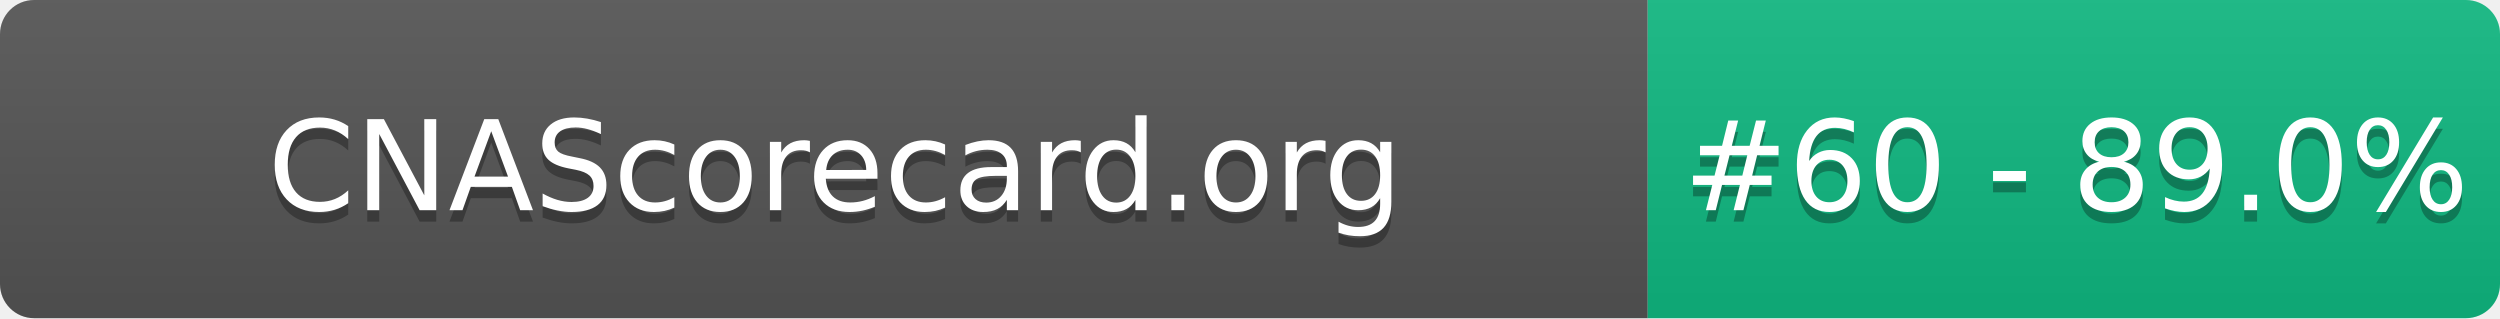
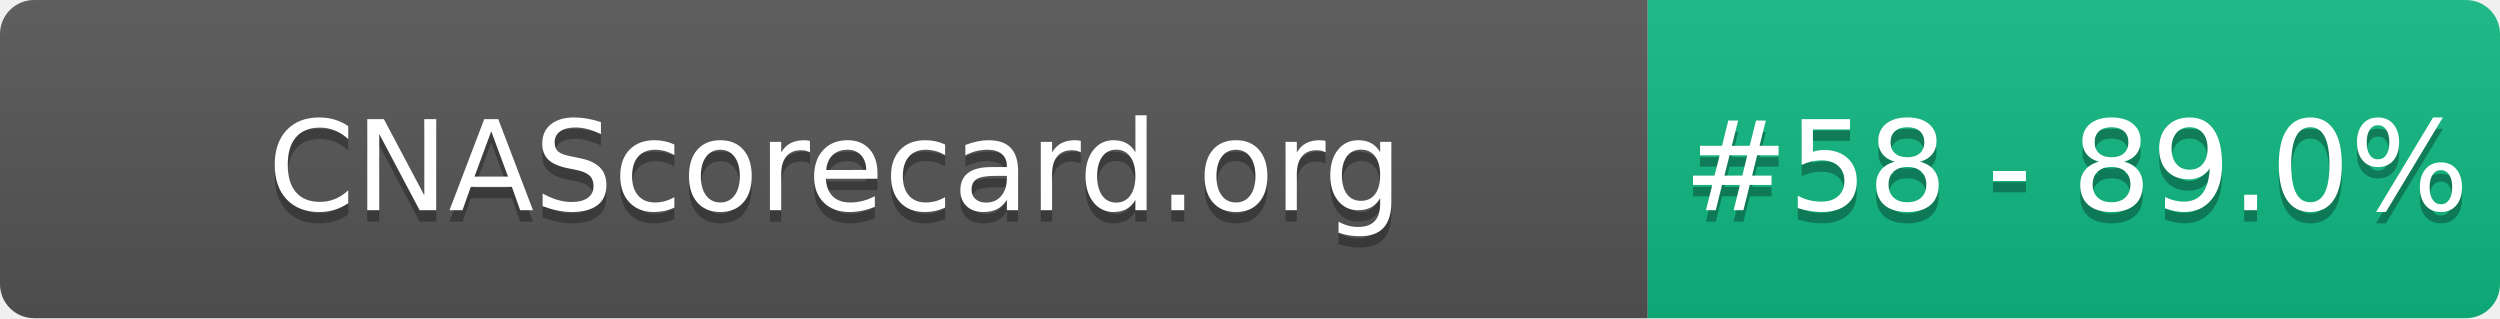
- <svg xmlns="http://www.w3.org/2000/svg" width="220" height="28" role="img" aria-label="CNAScorecard.org: #60 - 89.0%">
+ <svg xmlns="http://www.w3.org/2000/svg" width="220" height="28" role="img" aria-label="CNAScorecard.org: #58 - 89.0%">
  <linearGradient id="s" x2="0" y2="100%">
    <stop offset="0" stop-color="#bbb" stop-opacity=".1" />
    <stop offset="1" stop-opacity=".1" />
  </linearGradient>
  <clipPath id="r">
    <rect width="220" height="28" rx="3" fill="#fff" />
  </clipPath>
  <g clip-path="url(#r)">
    <rect width="145" height="28" fill="#555" />
    <rect x="145" width="75" height="28" fill="#10B981" />
    <rect width="220" height="28" fill="url(#s)" />
  </g>
  <g fill="#fff" text-anchor="middle" font-family="Verdana,Geneva,DejaVu Sans,sans-serif" text-rendering="geometricPrecision" font-size="110">
    <text aria-hidden="true" x="735" y="195" fill="#010101" fill-opacity=".3" transform="scale(.1)" textLength="1350">CNAScorecard.org</text>
    <text x="735" y="185" transform="scale(.1)" fill="#fff" textLength="1350">CNAScorecard.org</text>
-     <text aria-hidden="true" x="1827" y="195" fill="#010101" fill-opacity=".3" transform="scale(.1)" textLength="605">#60 - 89.0%</text>
-     <text x="1827" y="185" transform="scale(.1)" fill="#fff" textLength="605">#60 - 89.0%</text>
+     <text aria-hidden="true" x="1827" y="195" fill="#010101" fill-opacity=".3" transform="scale(.1)" textLength="605">#58 - 89.0%</text>
+     <text x="1827" y="185" transform="scale(.1)" fill="#fff" textLength="605">#58 - 89.0%</text>
  </g>
</svg>
